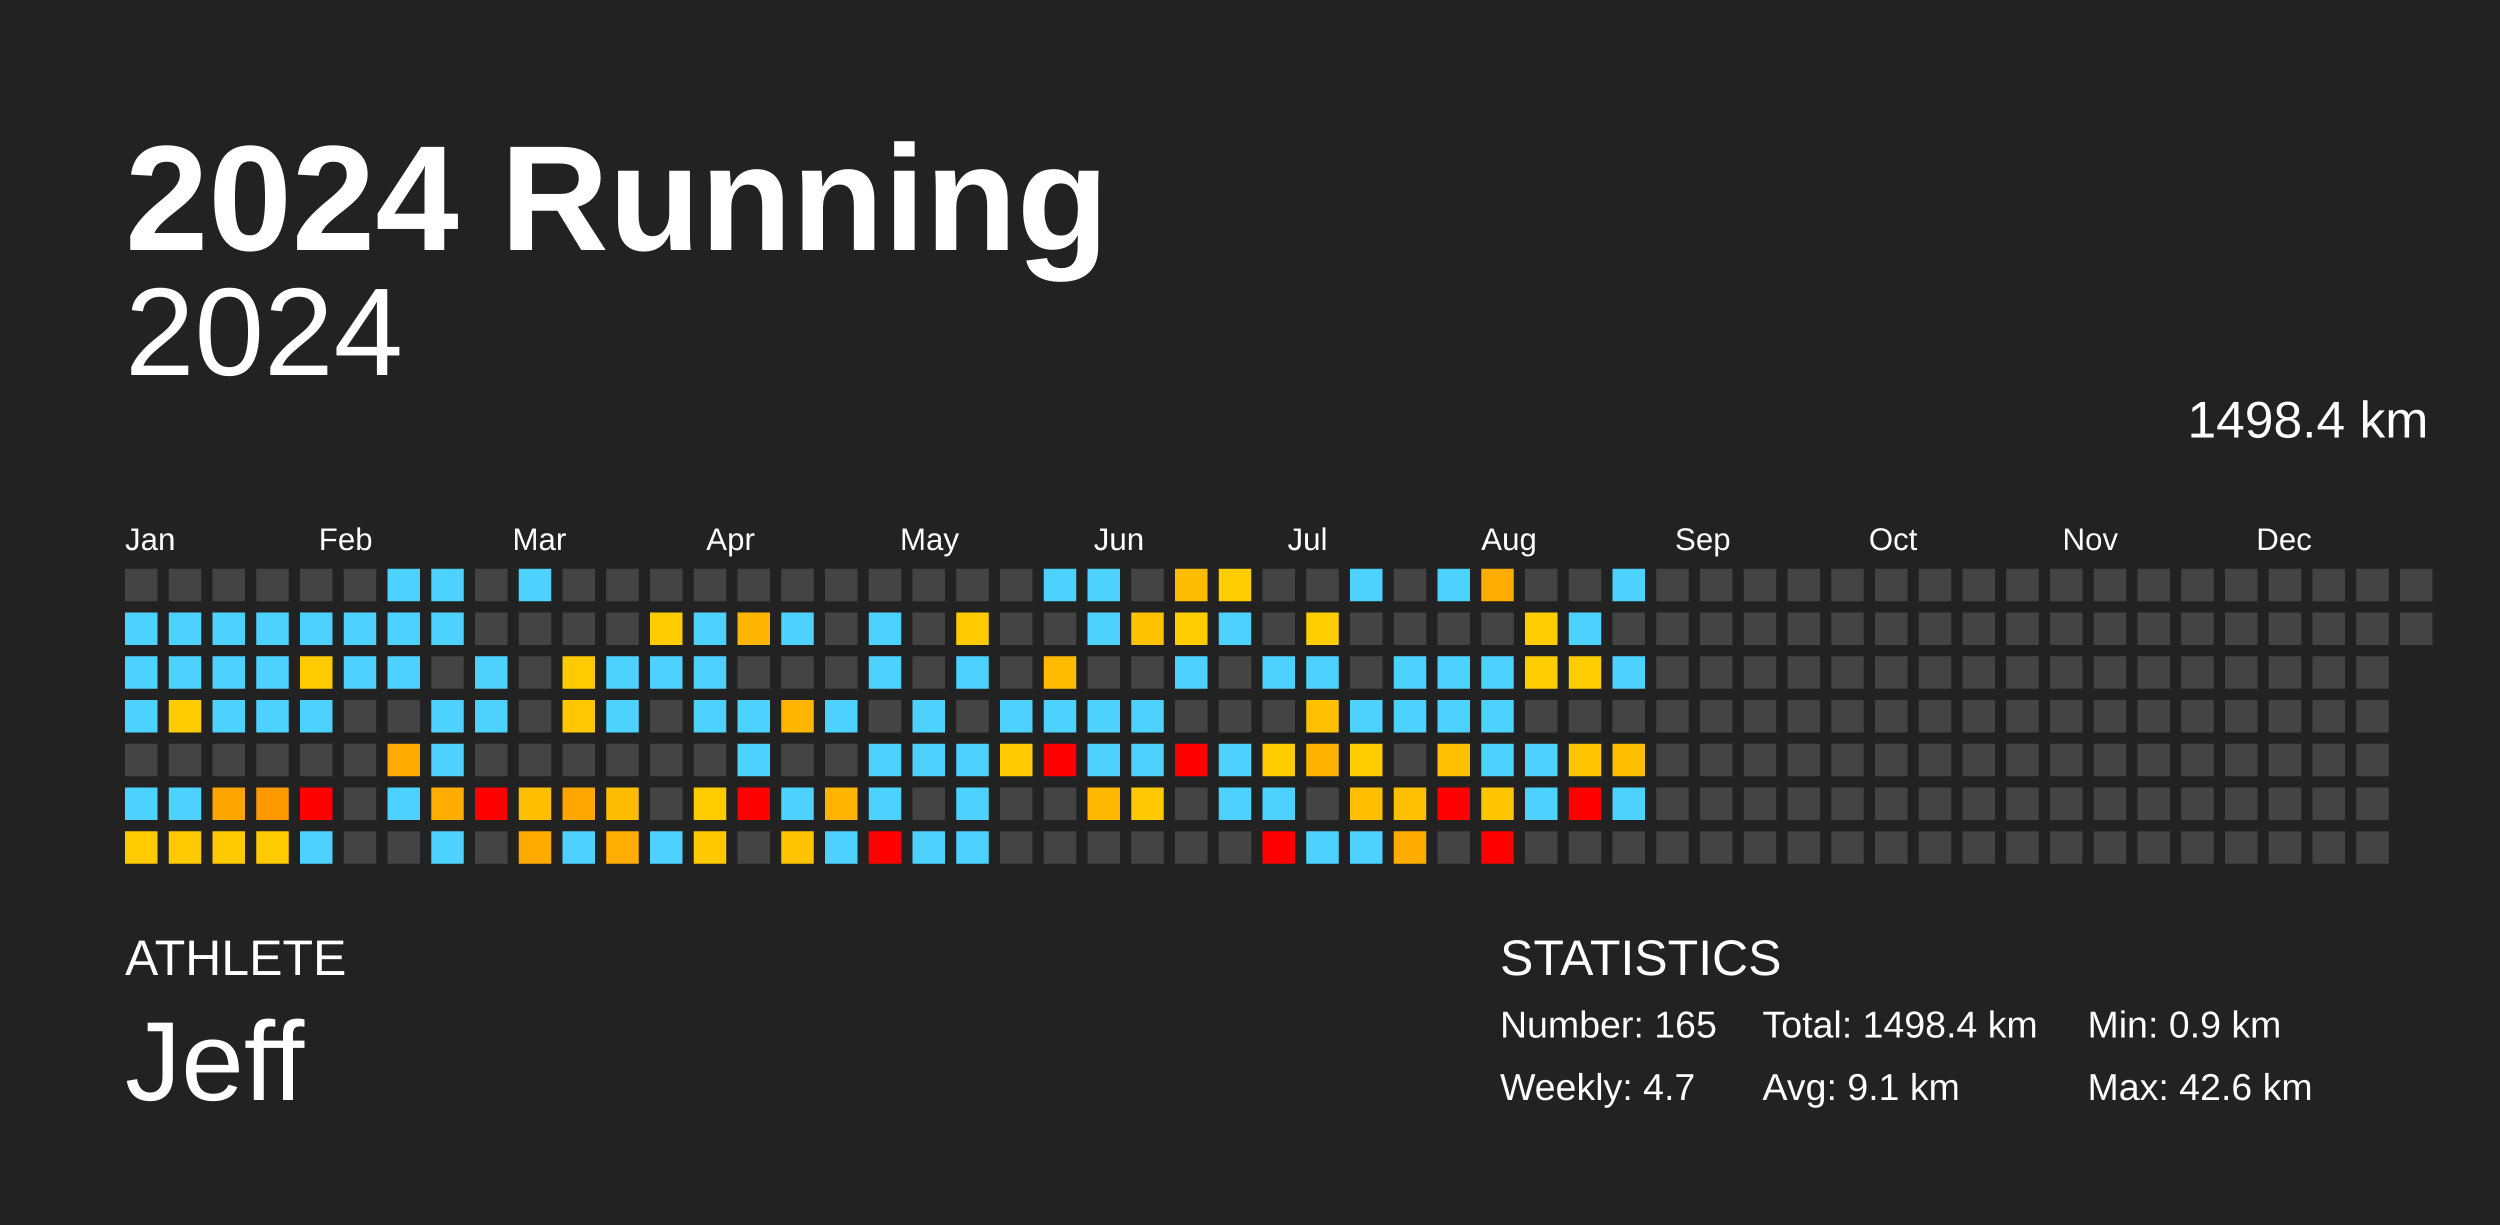
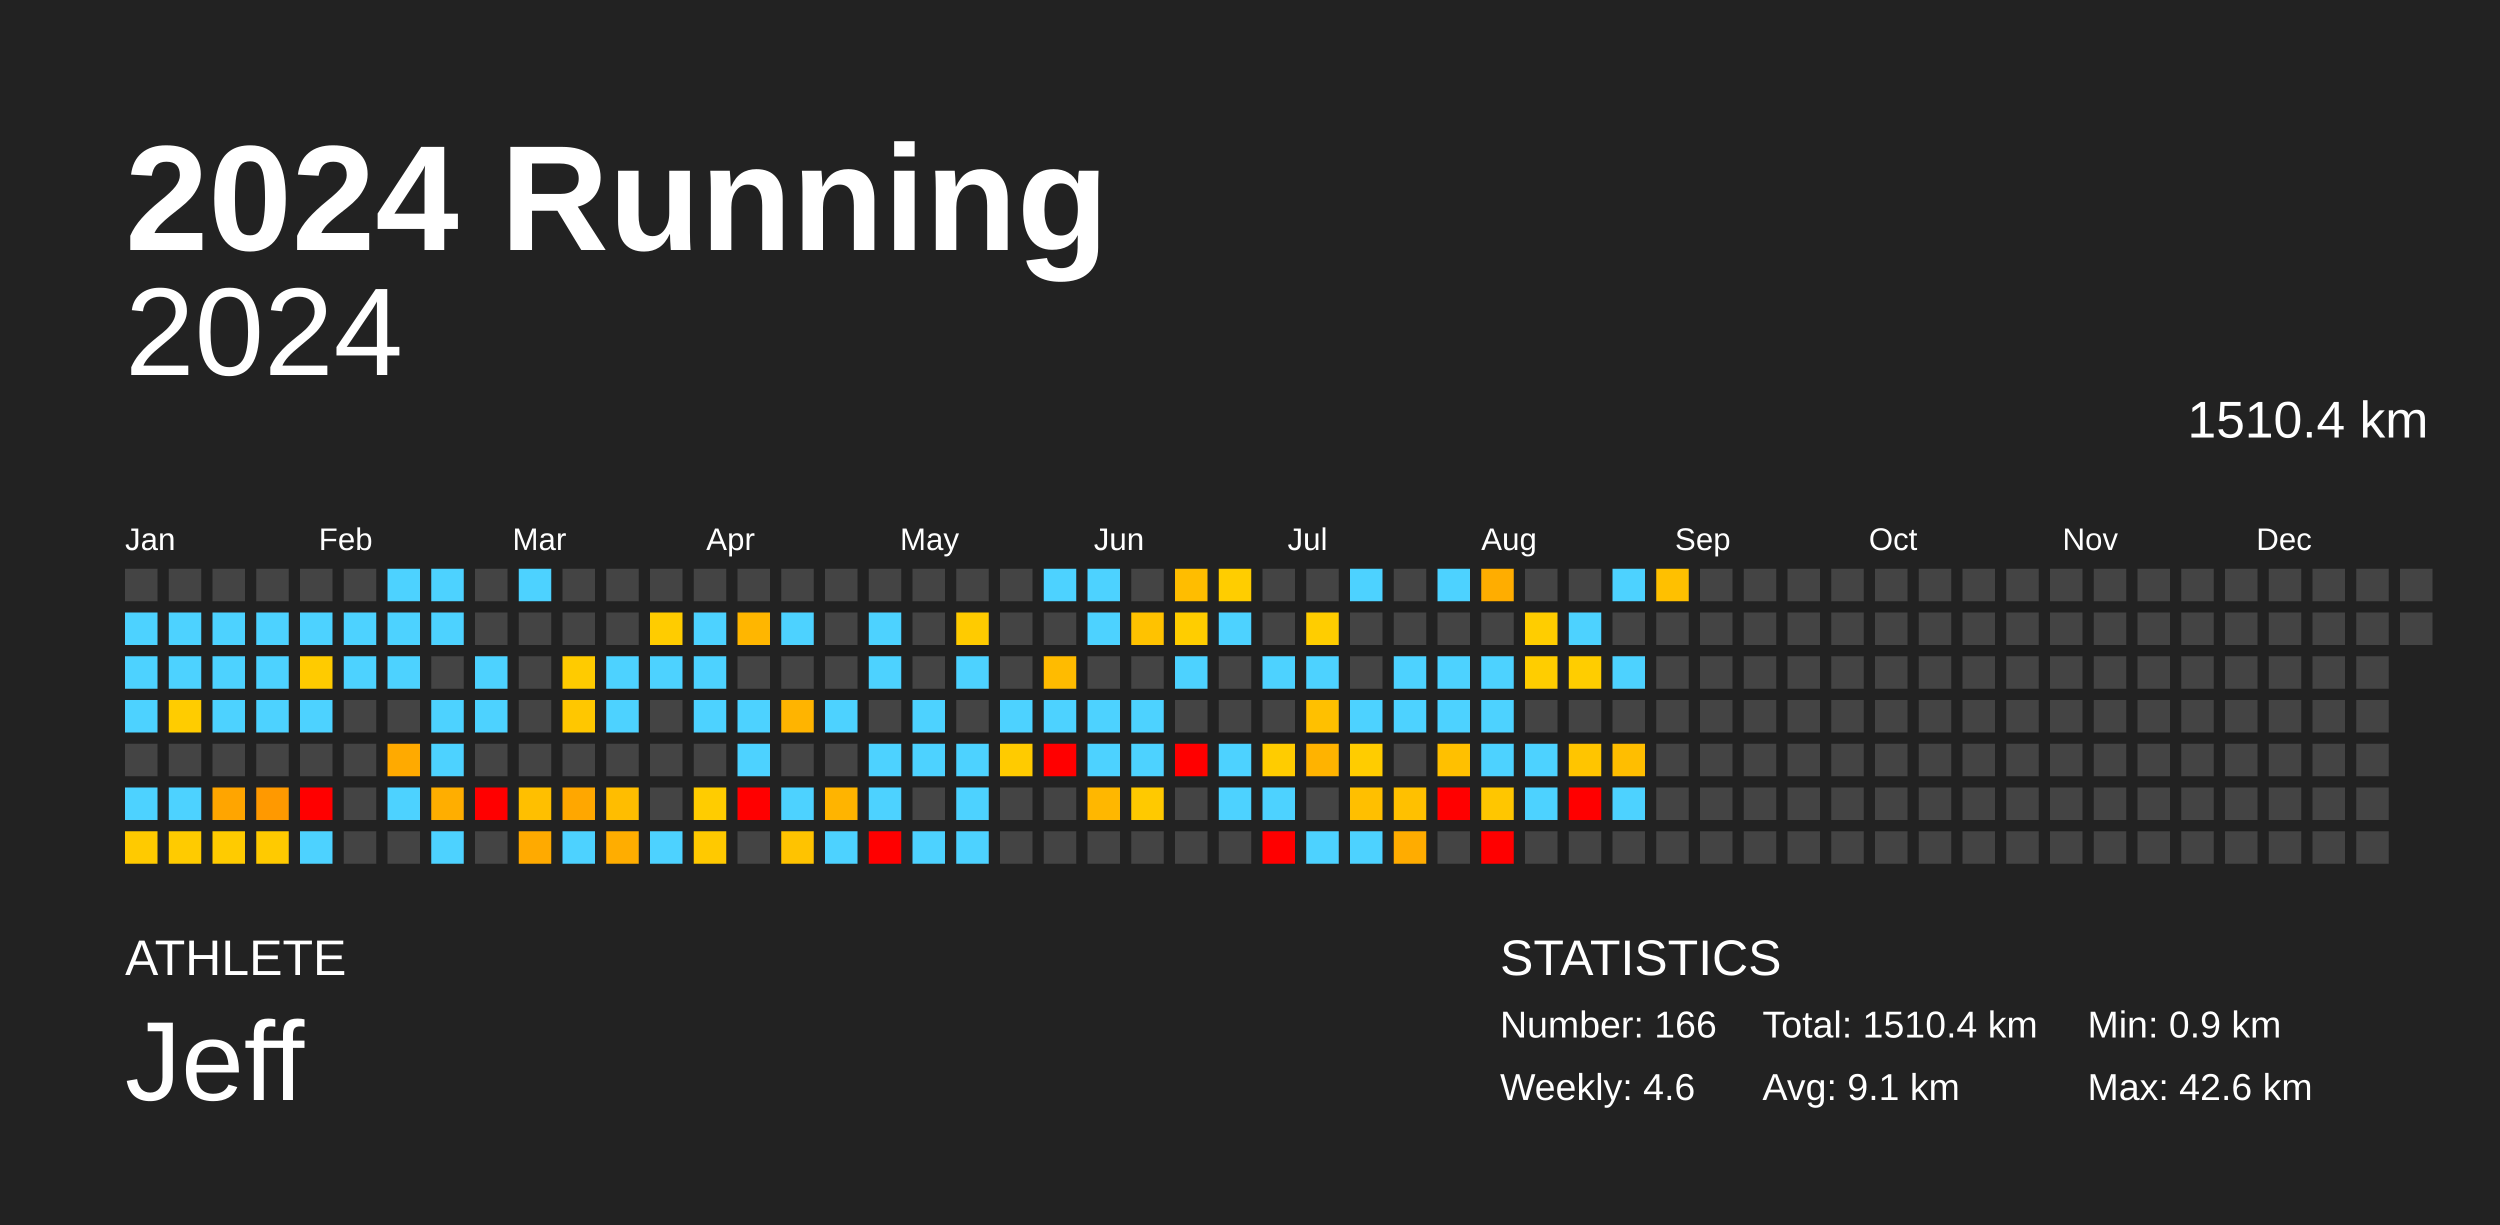
<svg xmlns="http://www.w3.org/2000/svg" baseProfile="full" height="98mm" version="1.1" viewBox="0,0,200,98" width="200mm">
  <defs />
  <rect fill="#222222" height="98" width="200" x="0" y="0" />
  <text fill="#FFFFFF" style="font-size:12px; font-family:Arial; font-weight:bold;" x="10" y="20">2024 Running</text>
  <text fill="#FFFFFF" style="font-size:4px; font-family:Arial" x="10" y="78">ATHLETE</text>
  <text fill="#FFFFFF" style="font-size:9px; font-family:Arial" x="10" y="88">Jeff</text>
  <text fill="#FFFFFF" style="font-size:4px; font-family:Arial" x="120" y="78">STATISTICS</text>
-   <text fill="#FFFFFF" style="font-size:3px; font-family:Arial" x="120" y="83">Number: 165</text>
-   <text fill="#FFFFFF" style="font-size:3px; font-family:Arial" x="120" y="88">Weekly: 4.7</text>
-   <text fill="#FFFFFF" style="font-size:3px; font-family:Arial" x="141" y="83">Total: 1498.4 km</text>
+   <text fill="#FFFFFF" style="font-size:3px; font-family:Arial" x="120" y="83">Number: 166</text>
+   <text fill="#FFFFFF" style="font-size:3px; font-family:Arial" x="120" y="88">Weekly: 4.6</text>
+   <text fill="#FFFFFF" style="font-size:3px; font-family:Arial" x="141" y="83">Total: 1510.4 km</text>
  <text fill="#FFFFFF" style="font-size:3px; font-family:Arial" x="141" y="88">Avg: 9.1 km</text>
  <text fill="#FFFFFF" style="font-size:3px; font-family:Arial" x="167" y="83">Min: 0.9 km</text>
  <text fill="#FFFFFF" style="font-size:3px; font-family:Arial" x="167" y="88">Max: 42.6 km</text>
  <text alignment-baseline="hanging" fill="#FFFFFF" style="font-size:10.0px; font-family:Arial;" x="10" y="30">2024</text>
-   <text alignment-baseline="hanging" fill="#FFFFFF" style="font-size:4.125px; font-family:Arial;" x="175" y="35">1498.4 km</text>
+   <text alignment-baseline="hanging" fill="#FFFFFF" style="font-size:4.125px; font-family:Arial;" x="175" y="35">1510.4 km</text>
  <text fill="#FFFFFF" style="font-size:2.5px; font-family:Arial" x="10.0" y="44">Jan</text>
  <text fill="#FFFFFF" style="font-size:2.5px; font-family:Arial" x="25.5" y="44">Feb</text>
  <text fill="#FFFFFF" style="font-size:2.5px; font-family:Arial" x="41.0" y="44">Mar</text>
  <text fill="#FFFFFF" style="font-size:2.5px; font-family:Arial" x="56.5" y="44">Apr</text>
  <text fill="#FFFFFF" style="font-size:2.5px; font-family:Arial" x="72.0" y="44">May</text>
  <text fill="#FFFFFF" style="font-size:2.5px; font-family:Arial" x="87.5" y="44">Jun</text>
  <text fill="#FFFFFF" style="font-size:2.5px; font-family:Arial" x="103.0" y="44">Jul</text>
  <text fill="#FFFFFF" style="font-size:2.5px; font-family:Arial" x="118.5" y="44">Aug</text>
  <text fill="#FFFFFF" style="font-size:2.5px; font-family:Arial" x="134.0" y="44">Sep</text>
  <text fill="#FFFFFF" style="font-size:2.5px; font-family:Arial" x="149.5" y="44">Oct</text>
  <text fill="#FFFFFF" style="font-size:2.5px; font-family:Arial" x="165.0" y="44">Nov</text>
  <text fill="#FFFFFF" style="font-size:2.5px; font-family:Arial" x="180.5" y="44">Dec</text>
  <rect fill="#444444" height="2.6" width="2.6" x="10.0" y="45.5" />
  <rect fill="#4dd2ff" height="2.6" width="2.6" x="10.0" y="49.0" />
  <rect fill="#4dd2ff" height="2.6" width="2.6" x="10.0" y="52.5" />
  <rect fill="#4dd2ff" height="2.6" width="2.6" x="10.0" y="56.0" />
  <rect fill="#444444" height="2.6" width="2.6" x="10.0" y="59.5" />
  <rect fill="#4dd2ff" height="2.6" width="2.6" x="10.0" y="63.0" />
  <rect fill="#ffca00" height="2.6" width="2.6" x="10.0" y="66.5" />
  <rect fill="#444444" height="2.6" width="2.6" x="13.5" y="45.5" />
  <rect fill="#4dd2ff" height="2.6" width="2.6" x="13.5" y="49.0" />
  <rect fill="#4dd2ff" height="2.6" width="2.6" x="13.5" y="52.5" />
  <rect fill="#ffcc00" height="2.6" width="2.6" x="13.5" y="56.0" />
  <rect fill="#444444" height="2.6" width="2.6" x="13.5" y="59.5" />
  <rect fill="#4dd2ff" height="2.6" width="2.6" x="13.5" y="63.0" />
  <rect fill="#ffcb00" height="2.6" width="2.6" x="13.5" y="66.5" />
  <rect fill="#444444" height="2.6" width="2.6" x="17.0" y="45.5" />
  <rect fill="#4dd2ff" height="2.6" width="2.6" x="17.0" y="49.0" />
  <rect fill="#4dd2ff" height="2.6" width="2.6" x="17.0" y="52.5" />
  <rect fill="#4dd2ff" height="2.6" width="2.6" x="17.0" y="56.0" />
  <rect fill="#444444" height="2.6" width="2.6" x="17.0" y="59.5" />
  <rect fill="#ffa500" height="2.6" width="2.6" x="17.0" y="63.0" />
  <rect fill="#ffcb00" height="2.6" width="2.6" x="17.0" y="66.5" />
  <rect fill="#444444" height="2.6" width="2.6" x="20.5" y="45.5" />
  <rect fill="#4dd2ff" height="2.6" width="2.6" x="20.5" y="49.0" />
  <rect fill="#4dd2ff" height="2.6" width="2.6" x="20.5" y="52.5" />
  <rect fill="#4dd2ff" height="2.6" width="2.6" x="20.5" y="56.0" />
  <rect fill="#444444" height="2.6" width="2.6" x="20.5" y="59.5" />
  <rect fill="#ff9900" height="2.6" width="2.6" x="20.5" y="63.0" />
  <rect fill="#ffca00" height="2.6" width="2.6" x="20.5" y="66.5" />
  <rect fill="#444444" height="2.6" width="2.6" x="24.0" y="45.5" />
  <rect fill="#4dd2ff" height="2.6" width="2.6" x="24.0" y="49.0" />
  <rect fill="#ffcb00" height="2.6" width="2.6" x="24.0" y="52.5" />
  <rect fill="#4dd2ff" height="2.6" width="2.6" x="24.0" y="56.0" />
  <rect fill="#444444" height="2.6" width="2.6" x="24.0" y="59.5" />
  <rect fill="red" height="2.6" width="2.6" x="24.0" y="63.0" />
  <rect fill="#4dd2ff" height="2.6" width="2.6" x="24.0" y="66.5" />
  <rect fill="#444444" height="2.6" width="2.6" x="27.5" y="45.5" />
  <rect fill="#4dd2ff" height="2.6" width="2.6" x="27.5" y="49.0" />
  <rect fill="#4dd2ff" height="2.6" width="2.6" x="27.5" y="52.5" />
  <rect fill="#444444" height="2.6" width="2.6" x="27.5" y="56.0" />
  <rect fill="#444444" height="2.6" width="2.6" x="27.5" y="59.5" />
  <rect fill="#444444" height="2.6" width="2.6" x="27.5" y="63.0" />
  <rect fill="#444444" height="2.6" width="2.6" x="27.5" y="66.5" />
  <rect fill="#4dd2ff" height="2.6" width="2.6" x="31.0" y="45.5" />
  <rect fill="#4dd2ff" height="2.6" width="2.6" x="31.0" y="49.0" />
  <rect fill="#4dd2ff" height="2.6" width="2.6" x="31.0" y="52.5" />
  <rect fill="#444444" height="2.6" width="2.6" x="31.0" y="56.0" />
  <rect fill="#ffaa00" height="2.6" width="2.6" x="31.0" y="59.5" />
  <rect fill="#4dd2ff" height="2.6" width="2.6" x="31.0" y="63.0" />
  <rect fill="#444444" height="2.6" width="2.6" x="31.0" y="66.5" />
  <rect fill="#4dd2ff" height="2.6" width="2.6" x="34.5" y="45.5" />
  <rect fill="#4dd2ff" height="2.6" width="2.6" x="34.5" y="49.0" />
  <rect fill="#444444" height="2.6" width="2.6" x="34.5" y="52.5" />
  <rect fill="#4dd2ff" height="2.6" width="2.6" x="34.5" y="56.0" />
  <rect fill="#4dd2ff" height="2.6" width="2.6" x="34.5" y="59.5" />
  <rect fill="#ffae00" height="2.6" width="2.6" x="34.5" y="63.0" />
  <rect fill="#4dd2ff" height="2.6" width="2.6" x="34.5" y="66.5" />
  <rect fill="#444444" height="2.6" width="2.6" x="38.0" y="45.5" />
  <rect fill="#444444" height="2.6" width="2.6" x="38.0" y="49.0" />
  <rect fill="#4dd2ff" height="2.6" width="2.6" x="38.0" y="52.5" />
  <rect fill="#4dd2ff" height="2.6" width="2.6" x="38.0" y="56.0" />
  <rect fill="#444444" height="2.6" width="2.6" x="38.0" y="59.5" />
  <rect fill="red" height="2.6" width="2.6" x="38.0" y="63.0" />
  <rect fill="#444444" height="2.6" width="2.6" x="38.0" y="66.5" />
  <rect fill="#4dd2ff" height="2.6" width="2.6" x="41.5" y="45.5" />
  <rect fill="#444444" height="2.6" width="2.6" x="41.5" y="49.0" />
  <rect fill="#444444" height="2.6" width="2.6" x="41.5" y="52.5" />
  <rect fill="#444444" height="2.6" width="2.6" x="41.5" y="56.0" />
  <rect fill="#444444" height="2.6" width="2.6" x="41.5" y="59.5" />
  <rect fill="#ffbf00" height="2.6" width="2.6" x="41.5" y="63.0" />
  <rect fill="#ffaa00" height="2.6" width="2.6" x="41.5" y="66.5" />
  <rect fill="#444444" height="2.6" width="2.6" x="45.0" y="45.5" />
  <rect fill="#444444" height="2.6" width="2.6" x="45.0" y="49.0" />
  <rect fill="#ffcb00" height="2.6" width="2.6" x="45.0" y="52.5" />
  <rect fill="#ffc700" height="2.6" width="2.6" x="45.0" y="56.0" />
  <rect fill="#444444" height="2.6" width="2.6" x="45.0" y="59.5" />
  <rect fill="#ffa700" height="2.6" width="2.6" x="45.0" y="63.0" />
  <rect fill="#4dd2ff" height="2.6" width="2.6" x="45.0" y="66.5" />
  <rect fill="#444444" height="2.6" width="2.6" x="48.5" y="45.5" />
  <rect fill="#444444" height="2.6" width="2.6" x="48.5" y="49.0" />
  <rect fill="#4dd2ff" height="2.6" width="2.6" x="48.5" y="52.5" />
  <rect fill="#4dd2ff" height="2.6" width="2.6" x="48.5" y="56.0" />
  <rect fill="#444444" height="2.6" width="2.6" x="48.5" y="59.5" />
  <rect fill="#ffbd00" height="2.6" width="2.6" x="48.5" y="63.0" />
  <rect fill="#ffad00" height="2.6" width="2.6" x="48.5" y="66.5" />
  <rect fill="#444444" height="2.6" width="2.6" x="52.0" y="45.5" />
  <rect fill="#ffcc00" height="2.6" width="2.6" x="52.0" y="49.0" />
  <rect fill="#4dd2ff" height="2.6" width="2.6" x="52.0" y="52.5" />
  <rect fill="#444444" height="2.6" width="2.6" x="52.0" y="56.0" />
  <rect fill="#444444" height="2.6" width="2.6" x="52.0" y="59.5" />
  <rect fill="#444444" height="2.6" width="2.6" x="52.0" y="63.0" />
  <rect fill="#4dd2ff" height="2.6" width="2.6" x="52.0" y="66.5" />
  <rect fill="#444444" height="2.6" width="2.6" x="55.5" y="45.5" />
  <rect fill="#4dd2ff" height="2.6" width="2.6" x="55.5" y="49.0" />
  <rect fill="#4dd2ff" height="2.6" width="2.6" x="55.5" y="52.5" />
  <rect fill="#4dd2ff" height="2.6" width="2.6" x="55.5" y="56.0" />
  <rect fill="#444444" height="2.6" width="2.6" x="55.5" y="59.5" />
  <rect fill="#ffcc00" height="2.6" width="2.6" x="55.5" y="63.0" />
  <rect fill="#ffc900" height="2.6" width="2.6" x="55.5" y="66.5" />
  <rect fill="#444444" height="2.6" width="2.6" x="59.0" y="45.5" />
  <rect fill="#ffb600" height="2.6" width="2.6" x="59.0" y="49.0" />
  <rect fill="#444444" height="2.6" width="2.6" x="59.0" y="52.5" />
  <rect fill="#4dd2ff" height="2.6" width="2.6" x="59.0" y="56.0" />
  <rect fill="#4dd2ff" height="2.6" width="2.6" x="59.0" y="59.5" />
  <rect fill="red" height="2.6" width="2.6" x="59.0" y="63.0" />
  <rect fill="#444444" height="2.6" width="2.6" x="59.0" y="66.5" />
  <rect fill="#444444" height="2.6" width="2.6" x="62.5" y="45.5" />
  <rect fill="#4dd2ff" height="2.6" width="2.6" x="62.5" y="49.0" />
  <rect fill="#444444" height="2.6" width="2.6" x="62.5" y="52.5" />
  <rect fill="#ffb400" height="2.6" width="2.6" x="62.5" y="56.0" />
  <rect fill="#444444" height="2.6" width="2.6" x="62.5" y="59.5" />
  <rect fill="#4dd2ff" height="2.6" width="2.6" x="62.5" y="63.0" />
  <rect fill="#ffc300" height="2.6" width="2.6" x="62.5" y="66.5" />
  <rect fill="#444444" height="2.6" width="2.6" x="66.0" y="45.5" />
  <rect fill="#444444" height="2.6" width="2.6" x="66.0" y="49.0" />
  <rect fill="#444444" height="2.6" width="2.6" x="66.0" y="52.5" />
  <rect fill="#4dd2ff" height="2.6" width="2.6" x="66.0" y="56.0" />
  <rect fill="#444444" height="2.6" width="2.6" x="66.0" y="59.5" />
  <rect fill="#ffb400" height="2.6" width="2.6" x="66.0" y="63.0" />
  <rect fill="#4dd2ff" height="2.6" width="2.6" x="66.0" y="66.5" />
  <rect fill="#444444" height="2.6" width="2.6" x="69.5" y="45.5" />
  <rect fill="#4dd2ff" height="2.6" width="2.6" x="69.5" y="49.0" />
  <rect fill="#4dd2ff" height="2.6" width="2.6" x="69.5" y="52.5" />
  <rect fill="#444444" height="2.6" width="2.6" x="69.5" y="56.0" />
  <rect fill="#4dd2ff" height="2.6" width="2.6" x="69.5" y="59.5" />
  <rect fill="#4dd2ff" height="2.6" width="2.6" x="69.5" y="63.0" />
  <rect fill="red" height="2.6" width="2.6" x="69.5" y="66.5" />
  <rect fill="#444444" height="2.6" width="2.6" x="73.0" y="45.5" />
  <rect fill="#444444" height="2.6" width="2.6" x="73.0" y="49.0" />
  <rect fill="#444444" height="2.6" width="2.6" x="73.0" y="52.5" />
  <rect fill="#4dd2ff" height="2.6" width="2.6" x="73.0" y="56.0" />
  <rect fill="#4dd2ff" height="2.6" width="2.6" x="73.0" y="59.5" />
  <rect fill="#444444" height="2.6" width="2.6" x="73.0" y="63.0" />
  <rect fill="#4dd2ff" height="2.6" width="2.6" x="73.0" y="66.5" />
  <rect fill="#444444" height="2.6" width="2.6" x="76.5" y="45.5" />
  <rect fill="#ffcb00" height="2.6" width="2.6" x="76.5" y="49.0" />
  <rect fill="#4dd2ff" height="2.6" width="2.6" x="76.5" y="52.5" />
  <rect fill="#444444" height="2.6" width="2.6" x="76.5" y="56.0" />
  <rect fill="#4dd2ff" height="2.6" width="2.6" x="76.5" y="59.5" />
  <rect fill="#4dd2ff" height="2.6" width="2.6" x="76.5" y="63.0" />
  <rect fill="#4dd2ff" height="2.6" width="2.6" x="76.5" y="66.5" />
  <rect fill="#444444" height="2.6" width="2.6" x="80.0" y="45.5" />
  <rect fill="#444444" height="2.6" width="2.6" x="80.0" y="49.0" />
  <rect fill="#444444" height="2.6" width="2.6" x="80.0" y="52.5" />
  <rect fill="#4dd2ff" height="2.6" width="2.6" x="80.0" y="56.0" />
  <rect fill="#ffcb00" height="2.6" width="2.6" x="80.0" y="59.5" />
  <rect fill="#444444" height="2.6" width="2.6" x="80.0" y="63.0" />
  <rect fill="#444444" height="2.6" width="2.6" x="80.0" y="66.5" />
  <rect fill="#4dd2ff" height="2.6" width="2.6" x="83.5" y="45.5" />
  <rect fill="#444444" height="2.6" width="2.6" x="83.5" y="49.0" />
  <rect fill="#ffbb00" height="2.6" width="2.6" x="83.5" y="52.5" />
  <rect fill="#4dd2ff" height="2.6" width="2.6" x="83.5" y="56.0" />
  <rect fill="red" height="2.6" width="2.6" x="83.5" y="59.5" />
  <rect fill="#444444" height="2.6" width="2.6" x="83.5" y="63.0" />
  <rect fill="#444444" height="2.6" width="2.6" x="83.5" y="66.5" />
  <rect fill="#4dd2ff" height="2.6" width="2.6" x="87.0" y="45.5" />
  <rect fill="#4dd2ff" height="2.6" width="2.6" x="87.0" y="49.0" />
  <rect fill="#444444" height="2.6" width="2.6" x="87.0" y="52.5" />
  <rect fill="#4dd2ff" height="2.6" width="2.6" x="87.0" y="56.0" />
  <rect fill="#4dd2ff" height="2.6" width="2.6" x="87.0" y="59.5" />
  <rect fill="#ffb700" height="2.6" width="2.6" x="87.0" y="63.0" />
  <rect fill="#444444" height="2.6" width="2.6" x="87.0" y="66.5" />
  <rect fill="#444444" height="2.6" width="2.6" x="90.5" y="45.5" />
  <rect fill="#ffc200" height="2.6" width="2.6" x="90.5" y="49.0" />
  <rect fill="#444444" height="2.6" width="2.6" x="90.5" y="52.5" />
  <rect fill="#4dd2ff" height="2.6" width="2.6" x="90.5" y="56.0" />
  <rect fill="#4dd2ff" height="2.6" width="2.6" x="90.5" y="59.5" />
  <rect fill="#ffc900" height="2.6" width="2.6" x="90.5" y="63.0" />
  <rect fill="#444444" height="2.6" width="2.6" x="90.5" y="66.5" />
  <rect fill="#ffbd00" height="2.6" width="2.6" x="94.0" y="45.5" />
  <rect fill="#ffcd00" height="2.6" width="2.6" x="94.0" y="49.0" />
  <rect fill="#4dd2ff" height="2.6" width="2.6" x="94.0" y="52.5" />
  <rect fill="#444444" height="2.6" width="2.6" x="94.0" y="56.0" />
  <rect fill="red" height="2.6" width="2.6" x="94.0" y="59.5" />
  <rect fill="#444444" height="2.6" width="2.6" x="94.0" y="63.0" />
  <rect fill="#444444" height="2.6" width="2.6" x="94.0" y="66.5" />
  <rect fill="#ffcd00" height="2.6" width="2.6" x="97.5" y="45.5" />
  <rect fill="#4dd2ff" height="2.6" width="2.6" x="97.5" y="49.0" />
  <rect fill="#444444" height="2.6" width="2.6" x="97.5" y="52.5" />
  <rect fill="#444444" height="2.6" width="2.6" x="97.5" y="56.0" />
  <rect fill="#4dd2ff" height="2.6" width="2.6" x="97.5" y="59.5" />
  <rect fill="#4dd2ff" height="2.6" width="2.6" x="97.5" y="63.0" />
  <rect fill="#444444" height="2.6" width="2.6" x="97.5" y="66.5" />
  <rect fill="#444444" height="2.6" width="2.6" x="101.0" y="45.5" />
  <rect fill="#444444" height="2.6" width="2.6" x="101.0" y="49.0" />
  <rect fill="#4dd2ff" height="2.6" width="2.6" x="101.0" y="52.5" />
  <rect fill="#444444" height="2.6" width="2.6" x="101.0" y="56.0" />
  <rect fill="#ffcc00" height="2.6" width="2.6" x="101.0" y="59.5" />
  <rect fill="#4dd2ff" height="2.6" width="2.6" x="101.0" y="63.0" />
  <rect fill="red" height="2.6" width="2.6" x="101.0" y="66.5" />
  <rect fill="#444444" height="2.6" width="2.6" x="104.5" y="45.5" />
  <rect fill="#ffcd00" height="2.6" width="2.6" x="104.5" y="49.0" />
  <rect fill="#4dd2ff" height="2.6" width="2.6" x="104.5" y="52.5" />
  <rect fill="#ffc000" height="2.6" width="2.6" x="104.5" y="56.0" />
  <rect fill="#ffb300" height="2.6" width="2.6" x="104.5" y="59.5" />
  <rect fill="#444444" height="2.6" width="2.6" x="104.5" y="63.0" />
  <rect fill="#4dd2ff" height="2.6" width="2.6" x="104.5" y="66.5" />
  <rect fill="#4dd2ff" height="2.6" width="2.6" x="108.0" y="45.5" />
  <rect fill="#444444" height="2.6" width="2.6" x="108.0" y="49.0" />
  <rect fill="#444444" height="2.6" width="2.6" x="108.0" y="52.5" />
  <rect fill="#4dd2ff" height="2.6" width="2.6" x="108.0" y="56.0" />
  <rect fill="#ffcc00" height="2.6" width="2.6" x="108.0" y="59.5" />
  <rect fill="#ffbf00" height="2.6" width="2.6" x="108.0" y="63.0" />
  <rect fill="#4dd2ff" height="2.6" width="2.6" x="108.0" y="66.5" />
  <rect fill="#444444" height="2.6" width="2.6" x="111.5" y="45.5" />
  <rect fill="#444444" height="2.6" width="2.6" x="111.5" y="49.0" />
  <rect fill="#4dd2ff" height="2.6" width="2.6" x="111.5" y="52.5" />
  <rect fill="#4dd2ff" height="2.6" width="2.6" x="111.5" y="56.0" />
  <rect fill="#444444" height="2.6" width="2.6" x="111.5" y="59.5" />
  <rect fill="#ffc000" height="2.6" width="2.6" x="111.5" y="63.0" />
  <rect fill="#ffac00" height="2.6" width="2.6" x="111.5" y="66.5" />
  <rect fill="#4dd2ff" height="2.6" width="2.6" x="115.0" y="45.5" />
  <rect fill="#444444" height="2.6" width="2.6" x="115.0" y="49.0" />
  <rect fill="#4dd2ff" height="2.6" width="2.6" x="115.0" y="52.5" />
  <rect fill="#4dd2ff" height="2.6" width="2.6" x="115.0" y="56.0" />
  <rect fill="#ffc000" height="2.6" width="2.6" x="115.0" y="59.5" />
  <rect fill="red" height="2.6" width="2.6" x="115.0" y="63.0" />
  <rect fill="#444444" height="2.6" width="2.6" x="115.0" y="66.5" />
  <rect fill="#ffad00" height="2.6" width="2.6" x="118.5" y="45.5" />
  <rect fill="#444444" height="2.6" width="2.6" x="118.5" y="49.0" />
  <rect fill="#4dd2ff" height="2.6" width="2.6" x="118.5" y="52.5" />
  <rect fill="#4dd2ff" height="2.6" width="2.6" x="118.5" y="56.0" />
  <rect fill="#4dd2ff" height="2.6" width="2.6" x="118.5" y="59.5" />
  <rect fill="#ffc600" height="2.6" width="2.6" x="118.5" y="63.0" />
  <rect fill="red" height="2.6" width="2.6" x="118.5" y="66.5" />
  <rect fill="#444444" height="2.6" width="2.6" x="122.0" y="45.5" />
  <rect fill="#ffcd00" height="2.6" width="2.6" x="122.0" y="49.0" />
  <rect fill="#ffcd00" height="2.6" width="2.6" x="122.0" y="52.5" />
  <rect fill="#444444" height="2.6" width="2.6" x="122.0" y="56.0" />
  <rect fill="#4dd2ff" height="2.6" width="2.6" x="122.0" y="59.5" />
  <rect fill="#4dd2ff" height="2.6" width="2.6" x="122.0" y="63.0" />
  <rect fill="#444444" height="2.6" width="2.6" x="122.0" y="66.5" />
  <rect fill="#444444" height="2.6" width="2.6" x="125.5" y="45.5" />
  <rect fill="#4dd2ff" height="2.6" width="2.6" x="125.5" y="49.0" />
  <rect fill="#ffcd00" height="2.6" width="2.6" x="125.5" y="52.5" />
  <rect fill="#444444" height="2.6" width="2.6" x="125.5" y="56.0" />
  <rect fill="#ffc500" height="2.6" width="2.6" x="125.5" y="59.5" />
  <rect fill="red" height="2.6" width="2.6" x="125.5" y="63.0" />
  <rect fill="#444444" height="2.6" width="2.6" x="125.5" y="66.5" />
  <rect fill="#4dd2ff" height="2.6" width="2.6" x="129.0" y="45.5" />
  <rect fill="#444444" height="2.6" width="2.6" x="129.0" y="49.0" />
  <rect fill="#4dd2ff" height="2.6" width="2.6" x="129.0" y="52.5" />
  <rect fill="#444444" height="2.6" width="2.6" x="129.0" y="56.0" />
  <rect fill="#ffbe00" height="2.6" width="2.6" x="129.0" y="59.5" />
  <rect fill="#4dd2ff" height="2.6" width="2.6" x="129.0" y="63.0" />
  <rect fill="#444444" height="2.6" width="2.6" x="129.0" y="66.5" />
-   <rect fill="#444444" height="2.6" width="2.6" x="132.5" y="45.5" />
+   <rect fill="#ffc000" height="2.6" width="2.6" x="132.5" y="45.5" />
  <rect fill="#444444" height="2.6" width="2.6" x="132.5" y="49.0" />
  <rect fill="#444444" height="2.6" width="2.6" x="132.5" y="52.5" />
  <rect fill="#444444" height="2.6" width="2.6" x="132.5" y="56.0" />
  <rect fill="#444444" height="2.6" width="2.6" x="132.5" y="59.5" />
  <rect fill="#444444" height="2.6" width="2.6" x="132.5" y="63.0" />
  <rect fill="#444444" height="2.6" width="2.6" x="132.5" y="66.5" />
  <rect fill="#444444" height="2.6" width="2.6" x="136.0" y="45.5" />
  <rect fill="#444444" height="2.6" width="2.6" x="136.0" y="49.0" />
  <rect fill="#444444" height="2.6" width="2.6" x="136.0" y="52.5" />
  <rect fill="#444444" height="2.6" width="2.6" x="136.0" y="56.0" />
  <rect fill="#444444" height="2.6" width="2.6" x="136.0" y="59.5" />
  <rect fill="#444444" height="2.6" width="2.6" x="136.0" y="63.0" />
  <rect fill="#444444" height="2.6" width="2.6" x="136.0" y="66.5" />
  <rect fill="#444444" height="2.6" width="2.6" x="139.5" y="45.5" />
  <rect fill="#444444" height="2.6" width="2.6" x="139.5" y="49.0" />
  <rect fill="#444444" height="2.6" width="2.6" x="139.5" y="52.5" />
  <rect fill="#444444" height="2.6" width="2.6" x="139.5" y="56.0" />
  <rect fill="#444444" height="2.6" width="2.6" x="139.5" y="59.5" />
  <rect fill="#444444" height="2.6" width="2.6" x="139.5" y="63.0" />
  <rect fill="#444444" height="2.6" width="2.6" x="139.5" y="66.5" />
  <rect fill="#444444" height="2.6" width="2.6" x="143.0" y="45.5" />
  <rect fill="#444444" height="2.6" width="2.6" x="143.0" y="49.0" />
  <rect fill="#444444" height="2.6" width="2.6" x="143.0" y="52.5" />
  <rect fill="#444444" height="2.6" width="2.6" x="143.0" y="56.0" />
  <rect fill="#444444" height="2.6" width="2.6" x="143.0" y="59.5" />
  <rect fill="#444444" height="2.6" width="2.6" x="143.0" y="63.0" />
  <rect fill="#444444" height="2.6" width="2.6" x="143.0" y="66.5" />
  <rect fill="#444444" height="2.6" width="2.6" x="146.5" y="45.5" />
  <rect fill="#444444" height="2.6" width="2.6" x="146.5" y="49.0" />
  <rect fill="#444444" height="2.6" width="2.6" x="146.5" y="52.5" />
  <rect fill="#444444" height="2.6" width="2.6" x="146.5" y="56.0" />
  <rect fill="#444444" height="2.6" width="2.6" x="146.5" y="59.5" />
  <rect fill="#444444" height="2.6" width="2.6" x="146.5" y="63.0" />
  <rect fill="#444444" height="2.6" width="2.6" x="146.5" y="66.5" />
  <rect fill="#444444" height="2.6" width="2.6" x="150.0" y="45.5" />
  <rect fill="#444444" height="2.6" width="2.6" x="150.0" y="49.0" />
  <rect fill="#444444" height="2.6" width="2.6" x="150.0" y="52.5" />
  <rect fill="#444444" height="2.6" width="2.6" x="150.0" y="56.0" />
  <rect fill="#444444" height="2.6" width="2.6" x="150.0" y="59.5" />
  <rect fill="#444444" height="2.6" width="2.6" x="150.0" y="63.0" />
  <rect fill="#444444" height="2.6" width="2.6" x="150.0" y="66.5" />
  <rect fill="#444444" height="2.6" width="2.6" x="153.5" y="45.5" />
  <rect fill="#444444" height="2.6" width="2.6" x="153.5" y="49.0" />
  <rect fill="#444444" height="2.6" width="2.6" x="153.5" y="52.5" />
  <rect fill="#444444" height="2.6" width="2.6" x="153.5" y="56.0" />
  <rect fill="#444444" height="2.6" width="2.6" x="153.5" y="59.5" />
  <rect fill="#444444" height="2.6" width="2.6" x="153.5" y="63.0" />
  <rect fill="#444444" height="2.6" width="2.6" x="153.5" y="66.5" />
  <rect fill="#444444" height="2.6" width="2.6" x="157.0" y="45.5" />
  <rect fill="#444444" height="2.6" width="2.6" x="157.0" y="49.0" />
  <rect fill="#444444" height="2.6" width="2.6" x="157.0" y="52.5" />
  <rect fill="#444444" height="2.6" width="2.6" x="157.0" y="56.0" />
  <rect fill="#444444" height="2.6" width="2.6" x="157.0" y="59.5" />
  <rect fill="#444444" height="2.6" width="2.6" x="157.0" y="63.0" />
  <rect fill="#444444" height="2.6" width="2.6" x="157.0" y="66.5" />
  <rect fill="#444444" height="2.6" width="2.6" x="160.5" y="45.5" />
  <rect fill="#444444" height="2.6" width="2.6" x="160.5" y="49.0" />
  <rect fill="#444444" height="2.6" width="2.6" x="160.5" y="52.5" />
  <rect fill="#444444" height="2.6" width="2.6" x="160.5" y="56.0" />
  <rect fill="#444444" height="2.6" width="2.6" x="160.5" y="59.5" />
  <rect fill="#444444" height="2.6" width="2.6" x="160.5" y="63.0" />
  <rect fill="#444444" height="2.6" width="2.6" x="160.5" y="66.5" />
  <rect fill="#444444" height="2.6" width="2.6" x="164.0" y="45.5" />
  <rect fill="#444444" height="2.6" width="2.6" x="164.0" y="49.0" />
  <rect fill="#444444" height="2.6" width="2.6" x="164.0" y="52.5" />
  <rect fill="#444444" height="2.6" width="2.6" x="164.0" y="56.0" />
  <rect fill="#444444" height="2.6" width="2.6" x="164.0" y="59.5" />
  <rect fill="#444444" height="2.6" width="2.6" x="164.0" y="63.0" />
  <rect fill="#444444" height="2.6" width="2.6" x="164.0" y="66.5" />
  <rect fill="#444444" height="2.6" width="2.6" x="167.5" y="45.5" />
  <rect fill="#444444" height="2.6" width="2.6" x="167.5" y="49.0" />
  <rect fill="#444444" height="2.6" width="2.6" x="167.5" y="52.5" />
  <rect fill="#444444" height="2.6" width="2.6" x="167.5" y="56.0" />
  <rect fill="#444444" height="2.6" width="2.6" x="167.5" y="59.5" />
  <rect fill="#444444" height="2.6" width="2.6" x="167.5" y="63.0" />
  <rect fill="#444444" height="2.6" width="2.6" x="167.5" y="66.5" />
  <rect fill="#444444" height="2.6" width="2.6" x="171.0" y="45.5" />
  <rect fill="#444444" height="2.6" width="2.6" x="171.0" y="49.0" />
  <rect fill="#444444" height="2.6" width="2.6" x="171.0" y="52.5" />
  <rect fill="#444444" height="2.6" width="2.6" x="171.0" y="56.0" />
  <rect fill="#444444" height="2.6" width="2.6" x="171.0" y="59.5" />
  <rect fill="#444444" height="2.6" width="2.6" x="171.0" y="63.0" />
  <rect fill="#444444" height="2.6" width="2.6" x="171.0" y="66.5" />
  <rect fill="#444444" height="2.6" width="2.6" x="174.5" y="45.5" />
  <rect fill="#444444" height="2.6" width="2.6" x="174.5" y="49.0" />
  <rect fill="#444444" height="2.6" width="2.6" x="174.5" y="52.5" />
  <rect fill="#444444" height="2.6" width="2.6" x="174.5" y="56.0" />
  <rect fill="#444444" height="2.6" width="2.6" x="174.5" y="59.5" />
  <rect fill="#444444" height="2.6" width="2.6" x="174.5" y="63.0" />
  <rect fill="#444444" height="2.6" width="2.6" x="174.5" y="66.5" />
  <rect fill="#444444" height="2.6" width="2.6" x="178.0" y="45.5" />
  <rect fill="#444444" height="2.6" width="2.6" x="178.0" y="49.0" />
  <rect fill="#444444" height="2.6" width="2.6" x="178.0" y="52.5" />
  <rect fill="#444444" height="2.6" width="2.6" x="178.0" y="56.0" />
  <rect fill="#444444" height="2.6" width="2.6" x="178.0" y="59.5" />
  <rect fill="#444444" height="2.6" width="2.6" x="178.0" y="63.0" />
  <rect fill="#444444" height="2.6" width="2.6" x="178.0" y="66.5" />
  <rect fill="#444444" height="2.6" width="2.6" x="181.5" y="45.5" />
  <rect fill="#444444" height="2.6" width="2.6" x="181.5" y="49.0" />
  <rect fill="#444444" height="2.6" width="2.6" x="181.5" y="52.5" />
  <rect fill="#444444" height="2.6" width="2.6" x="181.5" y="56.0" />
  <rect fill="#444444" height="2.6" width="2.6" x="181.5" y="59.5" />
  <rect fill="#444444" height="2.6" width="2.6" x="181.5" y="63.0" />
  <rect fill="#444444" height="2.6" width="2.6" x="181.5" y="66.5" />
  <rect fill="#444444" height="2.6" width="2.6" x="185.0" y="45.5" />
  <rect fill="#444444" height="2.6" width="2.6" x="185.0" y="49.0" />
  <rect fill="#444444" height="2.6" width="2.6" x="185.0" y="52.5" />
  <rect fill="#444444" height="2.6" width="2.6" x="185.0" y="56.0" />
  <rect fill="#444444" height="2.6" width="2.6" x="185.0" y="59.5" />
  <rect fill="#444444" height="2.6" width="2.6" x="185.0" y="63.0" />
  <rect fill="#444444" height="2.6" width="2.6" x="185.0" y="66.5" />
  <rect fill="#444444" height="2.6" width="2.6" x="188.5" y="45.5" />
  <rect fill="#444444" height="2.6" width="2.6" x="188.5" y="49.0" />
  <rect fill="#444444" height="2.6" width="2.6" x="188.5" y="52.5" />
  <rect fill="#444444" height="2.6" width="2.6" x="188.5" y="56.0" />
  <rect fill="#444444" height="2.6" width="2.6" x="188.5" y="59.5" />
  <rect fill="#444444" height="2.6" width="2.6" x="188.5" y="63.0" />
  <rect fill="#444444" height="2.6" width="2.6" x="188.5" y="66.5" />
  <rect fill="#444444" height="2.6" width="2.6" x="192.0" y="45.5" />
  <rect fill="#444444" height="2.6" width="2.6" x="192.0" y="49.0" />
</svg>
